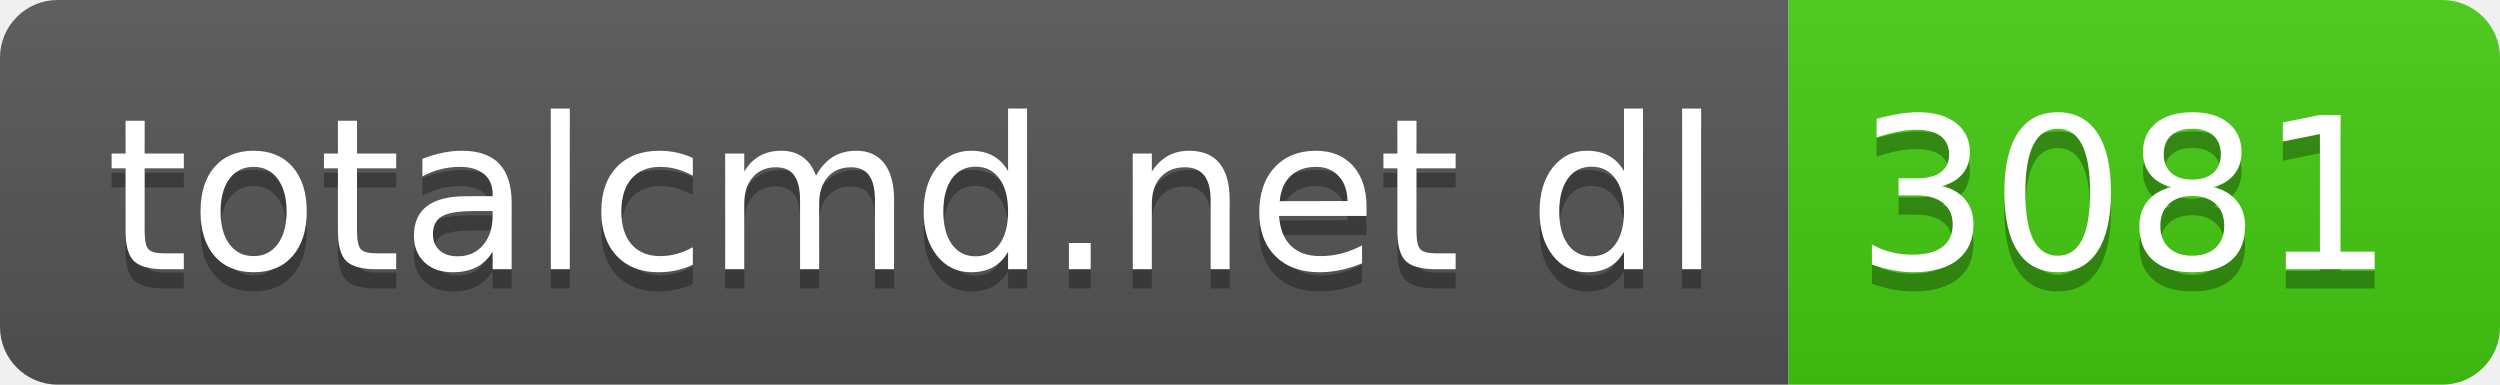
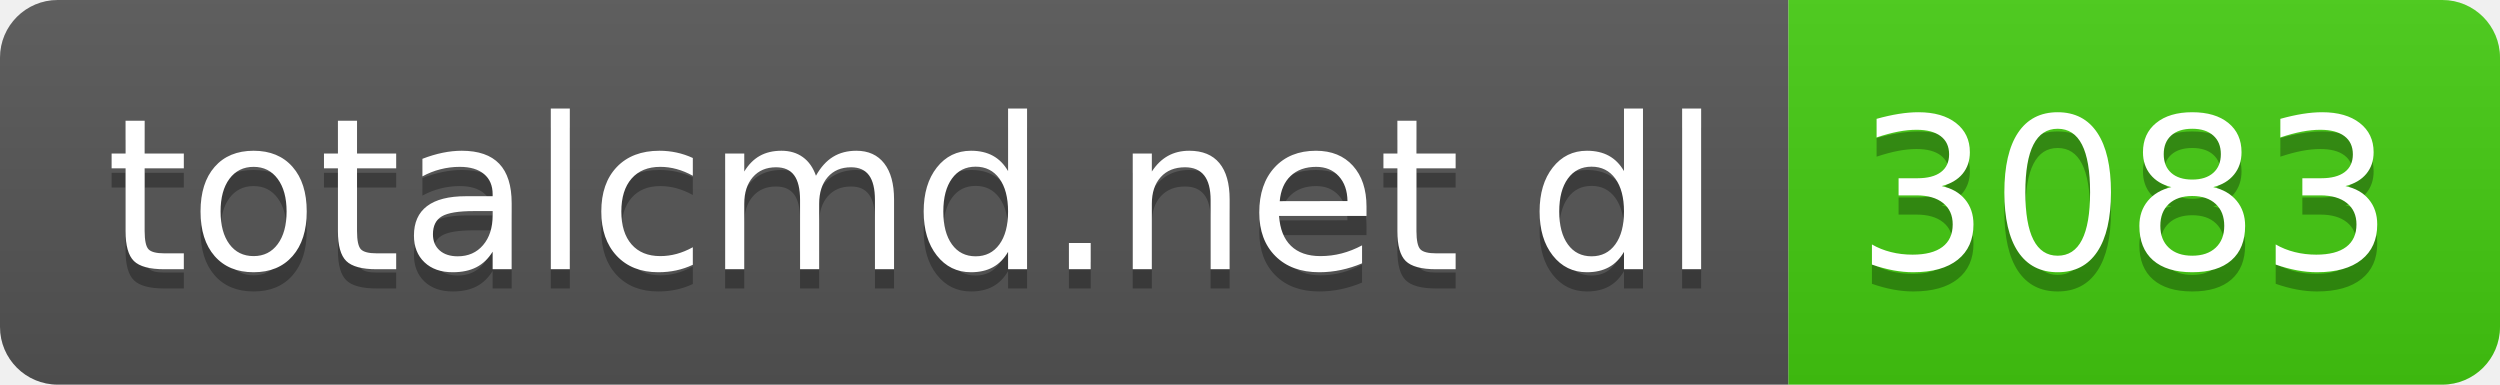
- <svg xmlns="http://www.w3.org/2000/svg" width="130" height="20" role="img" aria-label="totalcmd.net dl: 3081">
+ <svg xmlns="http://www.w3.org/2000/svg" width="130" height="20" role="img" aria-label="totalcmd.net dl: 3083">
  <linearGradient id="s" x2="0" y2="100%">
    <stop offset="0" stop-color="#bbb" stop-opacity=".1" />
    <stop offset="1" stop-opacity=".1" />
  </linearGradient>
  <clipPath id="r">
    <rect width="130" height="20" rx="3" fill="#fff" />
  </clipPath>
  <g clip-path="url(#r)">
    <rect width="93" height="20" fill="#555" />
    <rect x="93" width="37" height="20" fill="#4c1" />
    <rect width="130" height="20" fill="url(#s)" />
  </g>
  <g fill="#fff" text-anchor="middle" font-family="Verdana,Geneva,DejaVu Sans,sans-serif" text-rendering="geometricPrecision" font-size="110">
    <text aria-hidden="true" x="475" y="150" fill="#010101" fill-opacity=".3" transform="scale(.1)" textLength="830">totalcmd.net dl</text>
    <text x="475" y="140" transform="scale(.1)" fill="#fff" textLength="830">totalcmd.net dl</text>
-     <text aria-hidden="true" x="1105" y="150" fill="#010101" fill-opacity=".3" transform="scale(.1)" textLength="270">3081</text>
-     <text x="1105" y="140" transform="scale(.1)" fill="#fff" textLength="270">3081</text>
+     <text aria-hidden="true" x="1105" y="150" fill="#010101" fill-opacity=".3" transform="scale(.1)" textLength="270">3083</text>
+     <text x="1105" y="140" transform="scale(.1)" fill="#fff" textLength="270">3083</text>
  </g>
</svg>
